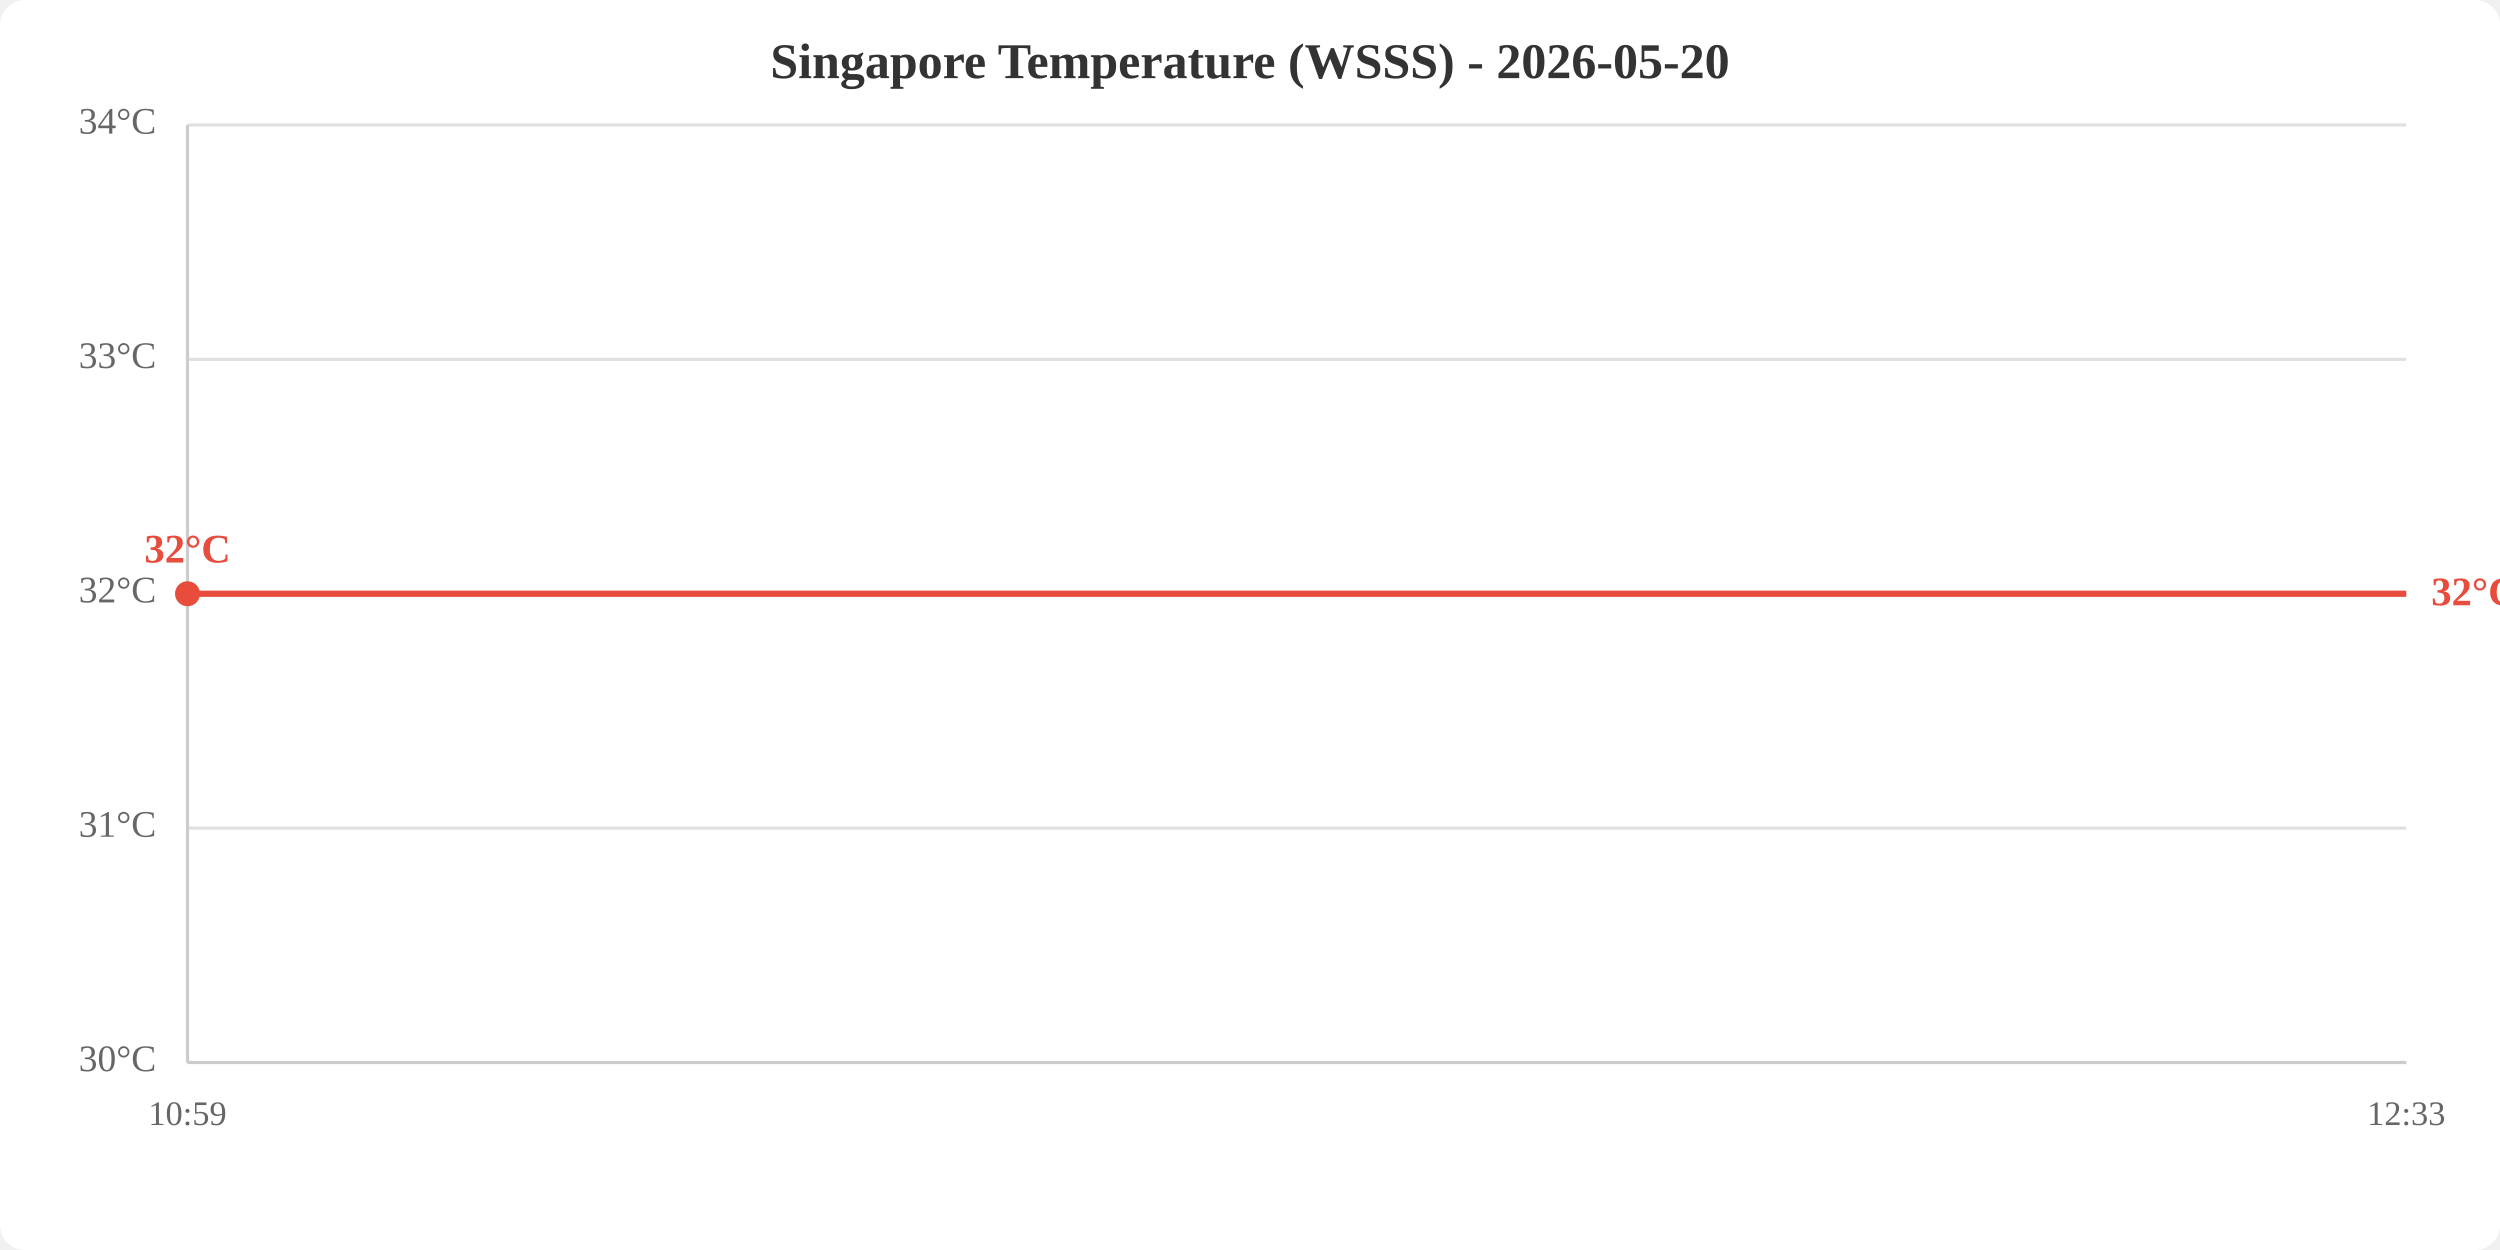
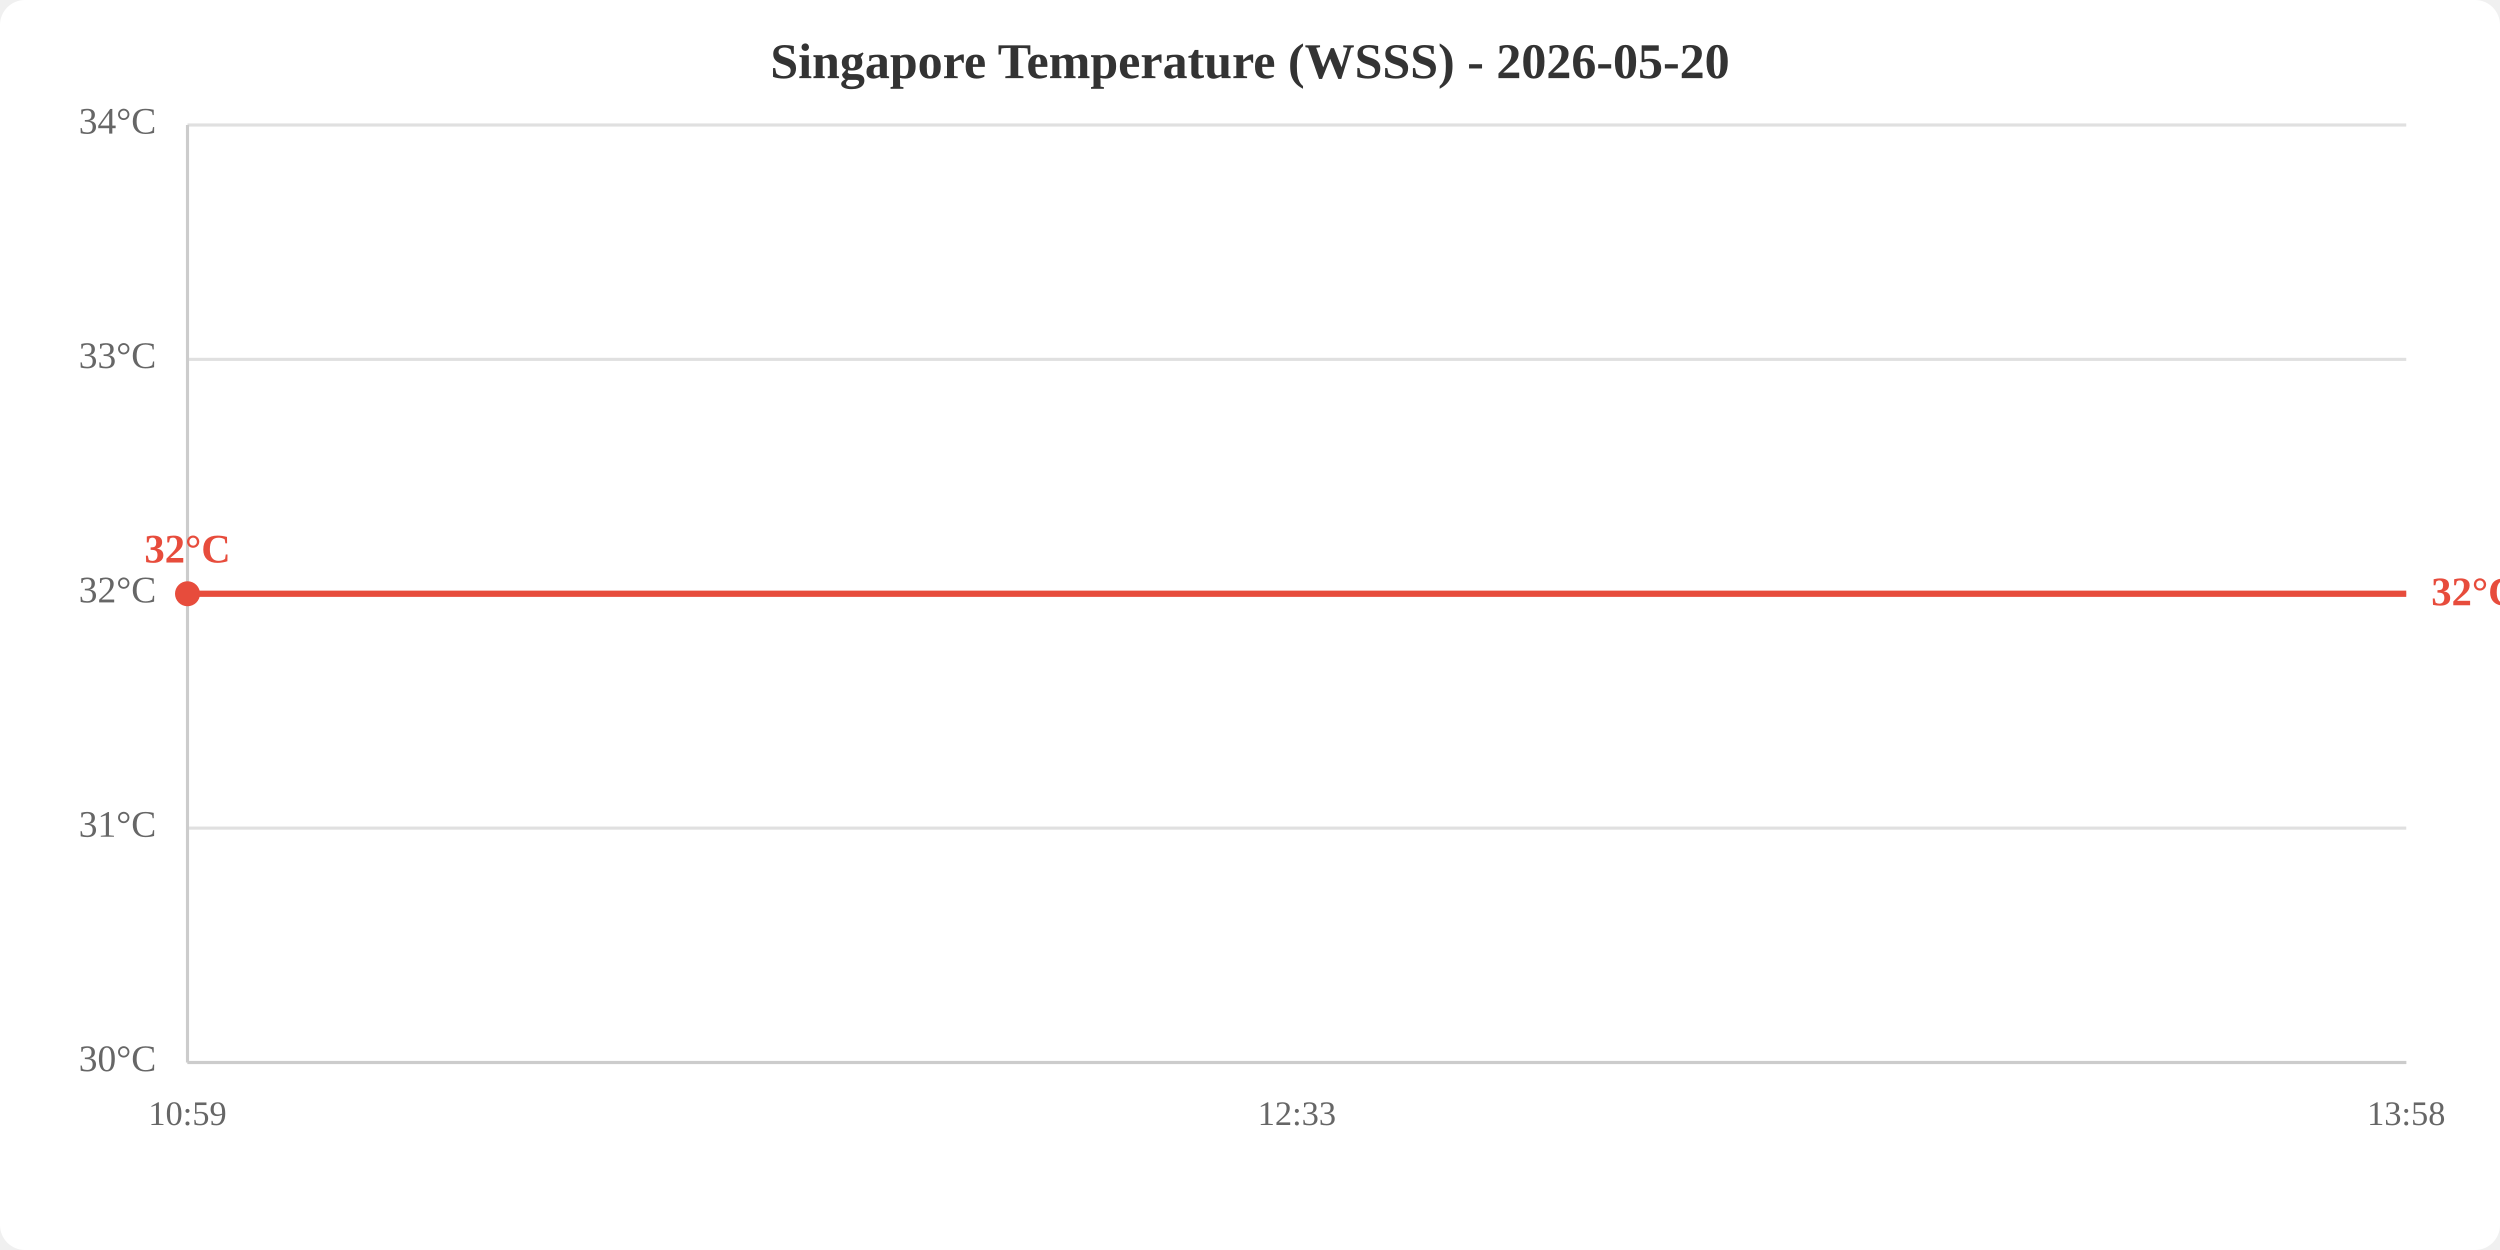
<svg xmlns="http://www.w3.org/2000/svg" viewBox="0 0 800 400" width="800" height="400">
  <rect width="800" height="400" fill="white" rx="8" />
  <text x="400.0" y="25" text-anchor="middle" font-size="16" font-weight="bold" fill="#333">Singapore Temperature (WSSS) - 2026-05-20</text>
  <line x1="60" y1="340.0" x2="770" y2="340.0" stroke="#e0e0e0" stroke-width="1" />
  <line x1="60" y1="265.0" x2="770" y2="265.0" stroke="#e0e0e0" stroke-width="1" />
  <line x1="60" y1="190.0" x2="770" y2="190.0" stroke="#e0e0e0" stroke-width="1" />
  <line x1="60" y1="115.0" x2="770" y2="115.0" stroke="#e0e0e0" stroke-width="1" />
  <line x1="60" y1="40.0" x2="770" y2="40.0" stroke="#e0e0e0" stroke-width="1" />
  <text x="50" y="340.0" text-anchor="end" dominant-baseline="middle" fill="#666" font-size="12">30°C</text>
  <text x="50" y="265.0" text-anchor="end" dominant-baseline="middle" fill="#666" font-size="12">31°C</text>
  <text x="50" y="190.0" text-anchor="end" dominant-baseline="middle" fill="#666" font-size="12">32°C</text>
  <text x="50" y="115.0" text-anchor="end" dominant-baseline="middle" fill="#666" font-size="12">33°C</text>
  <text x="50" y="40.0" text-anchor="end" dominant-baseline="middle" fill="#666" font-size="12">34°C</text>
  <text x="60.0" y="360" text-anchor="middle" fill="#666" font-size="11">10:59</text>
-   <text x="770.0" y="360" text-anchor="middle" fill="#666" font-size="11">12:33</text>
+   <text x="415.0" y="360" text-anchor="middle" fill="#666" font-size="11">12:33</text>
+   <text x="770.0" y="360" text-anchor="middle" fill="#666" font-size="11">13:58</text>
  <line x1="60" y1="40" x2="60" y2="340" stroke="#ccc" stroke-width="1" />
  <line x1="60" y1="340" x2="770" y2="340" stroke="#ccc" stroke-width="1" />
-   <polyline points="60.0,190.0 770.0,190.0" fill="none" stroke="#e74c3c" stroke-width="2" />
+   <polyline points="60.0,190.0 415.0,190.0 770.0,190.0" fill="none" stroke="#e74c3c" stroke-width="2" />
  <circle cx="60.0" cy="190.0" r="4" fill="#e74c3c" />
  <text x="60.0" y="180.0" text-anchor="middle" fill="#e74c3c" font-size="13" font-weight="bold">32°C</text>
  <text x="778.0" y="190.0" fill="#e74c3c" font-size="13" font-weight="bold" dominant-baseline="middle">32°C</text>
</svg>
